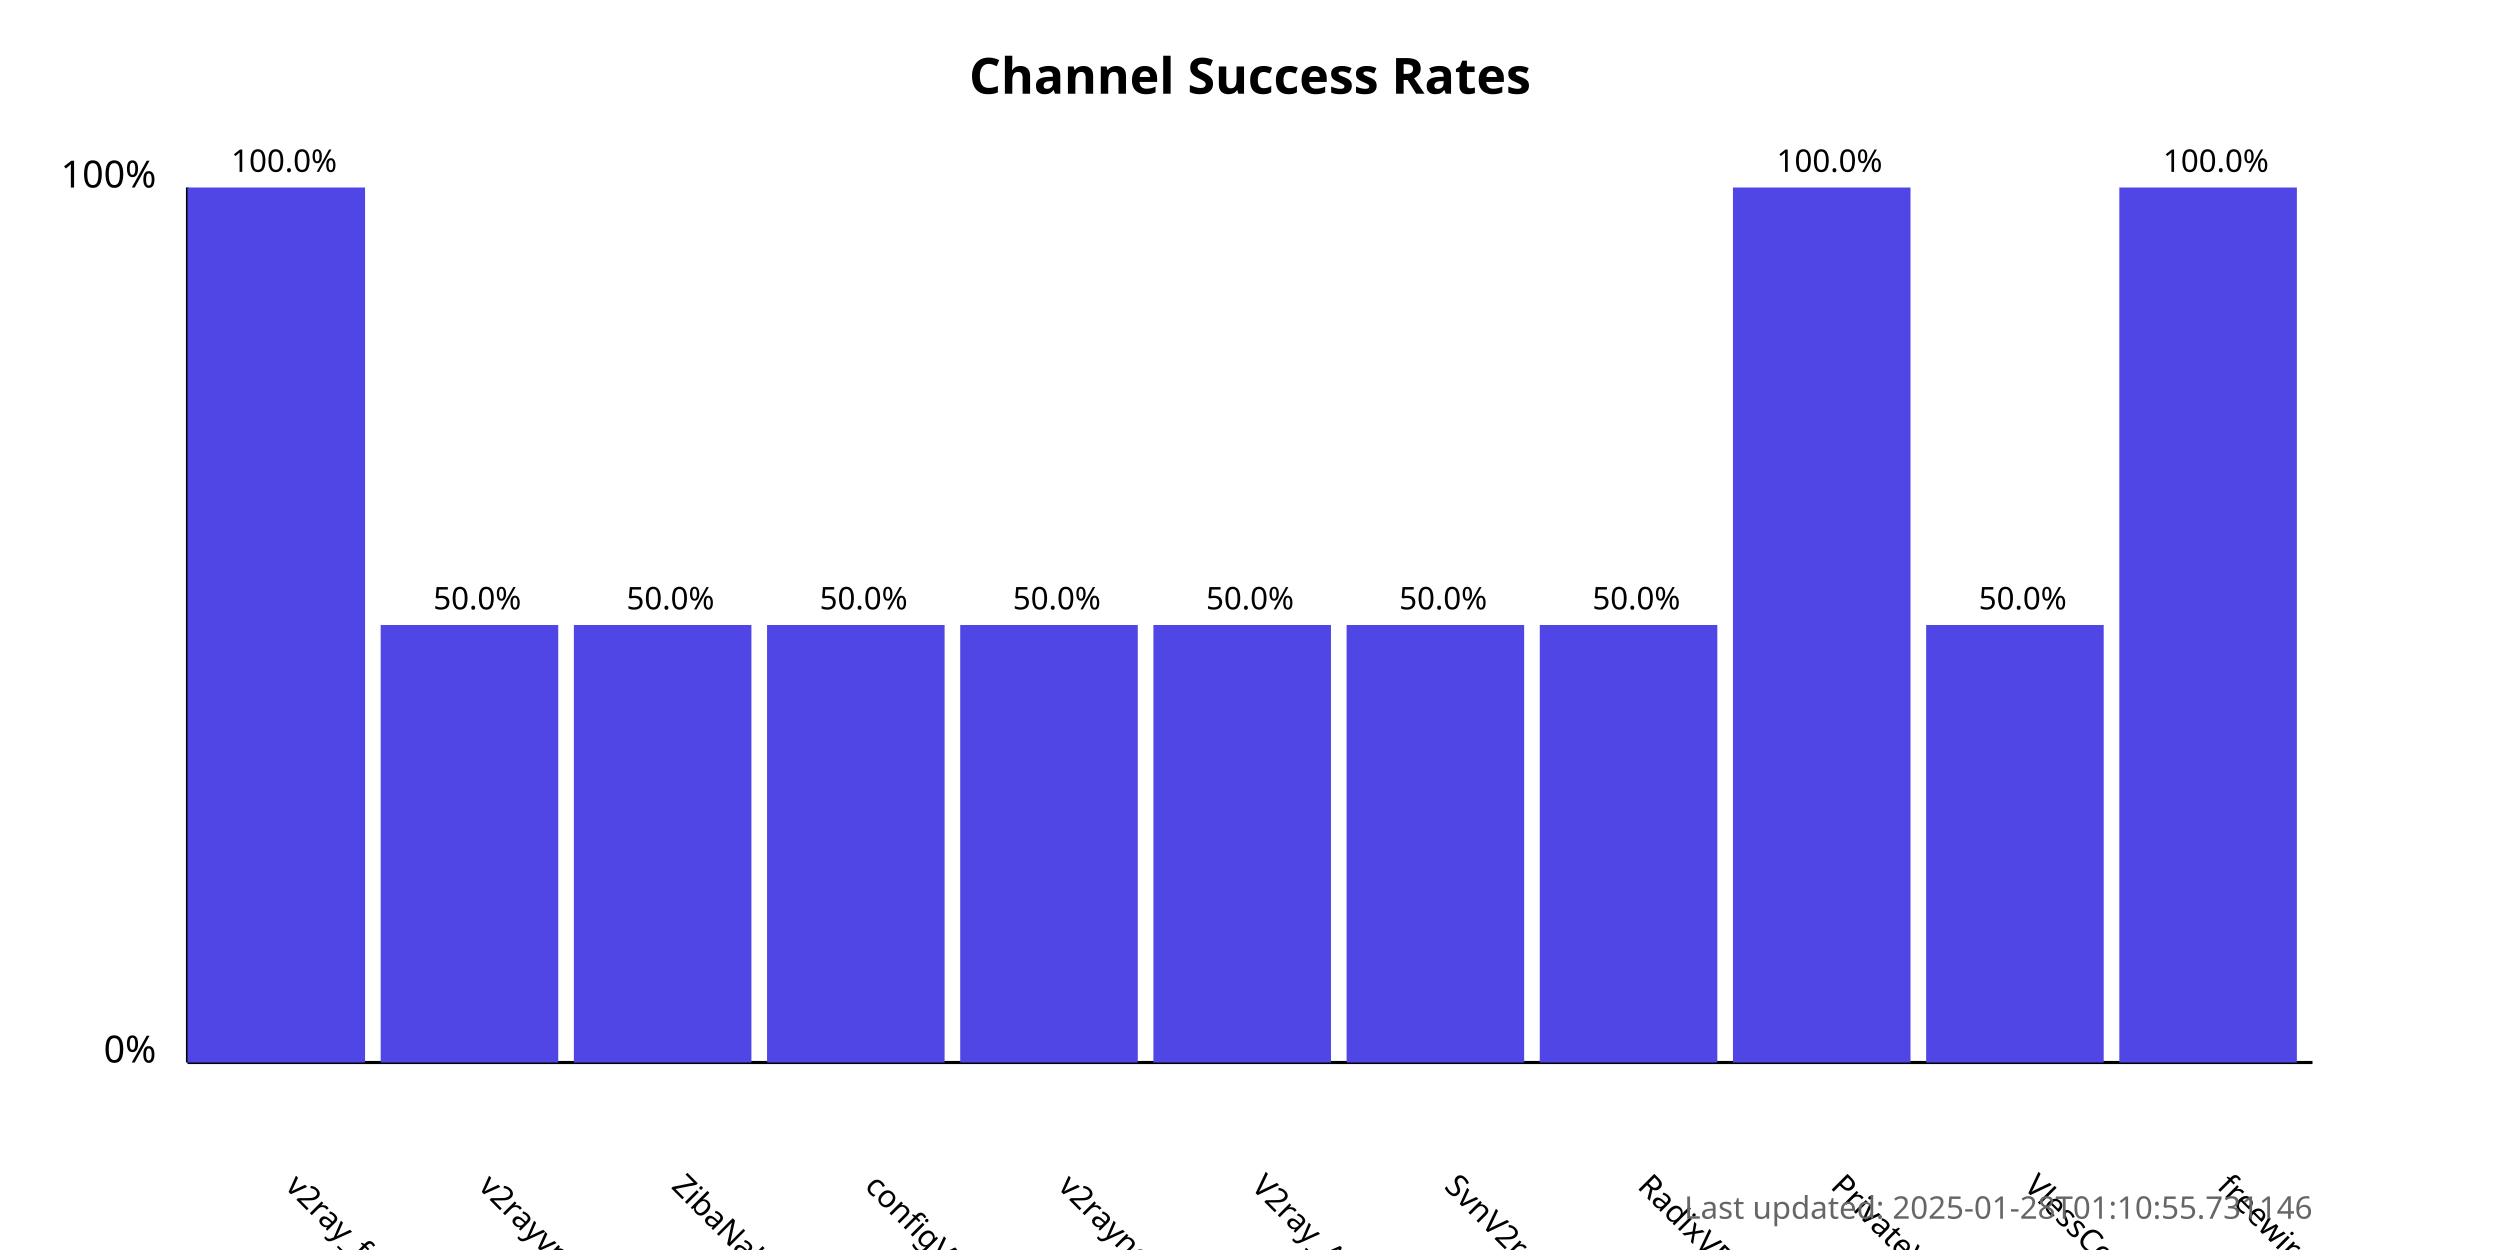
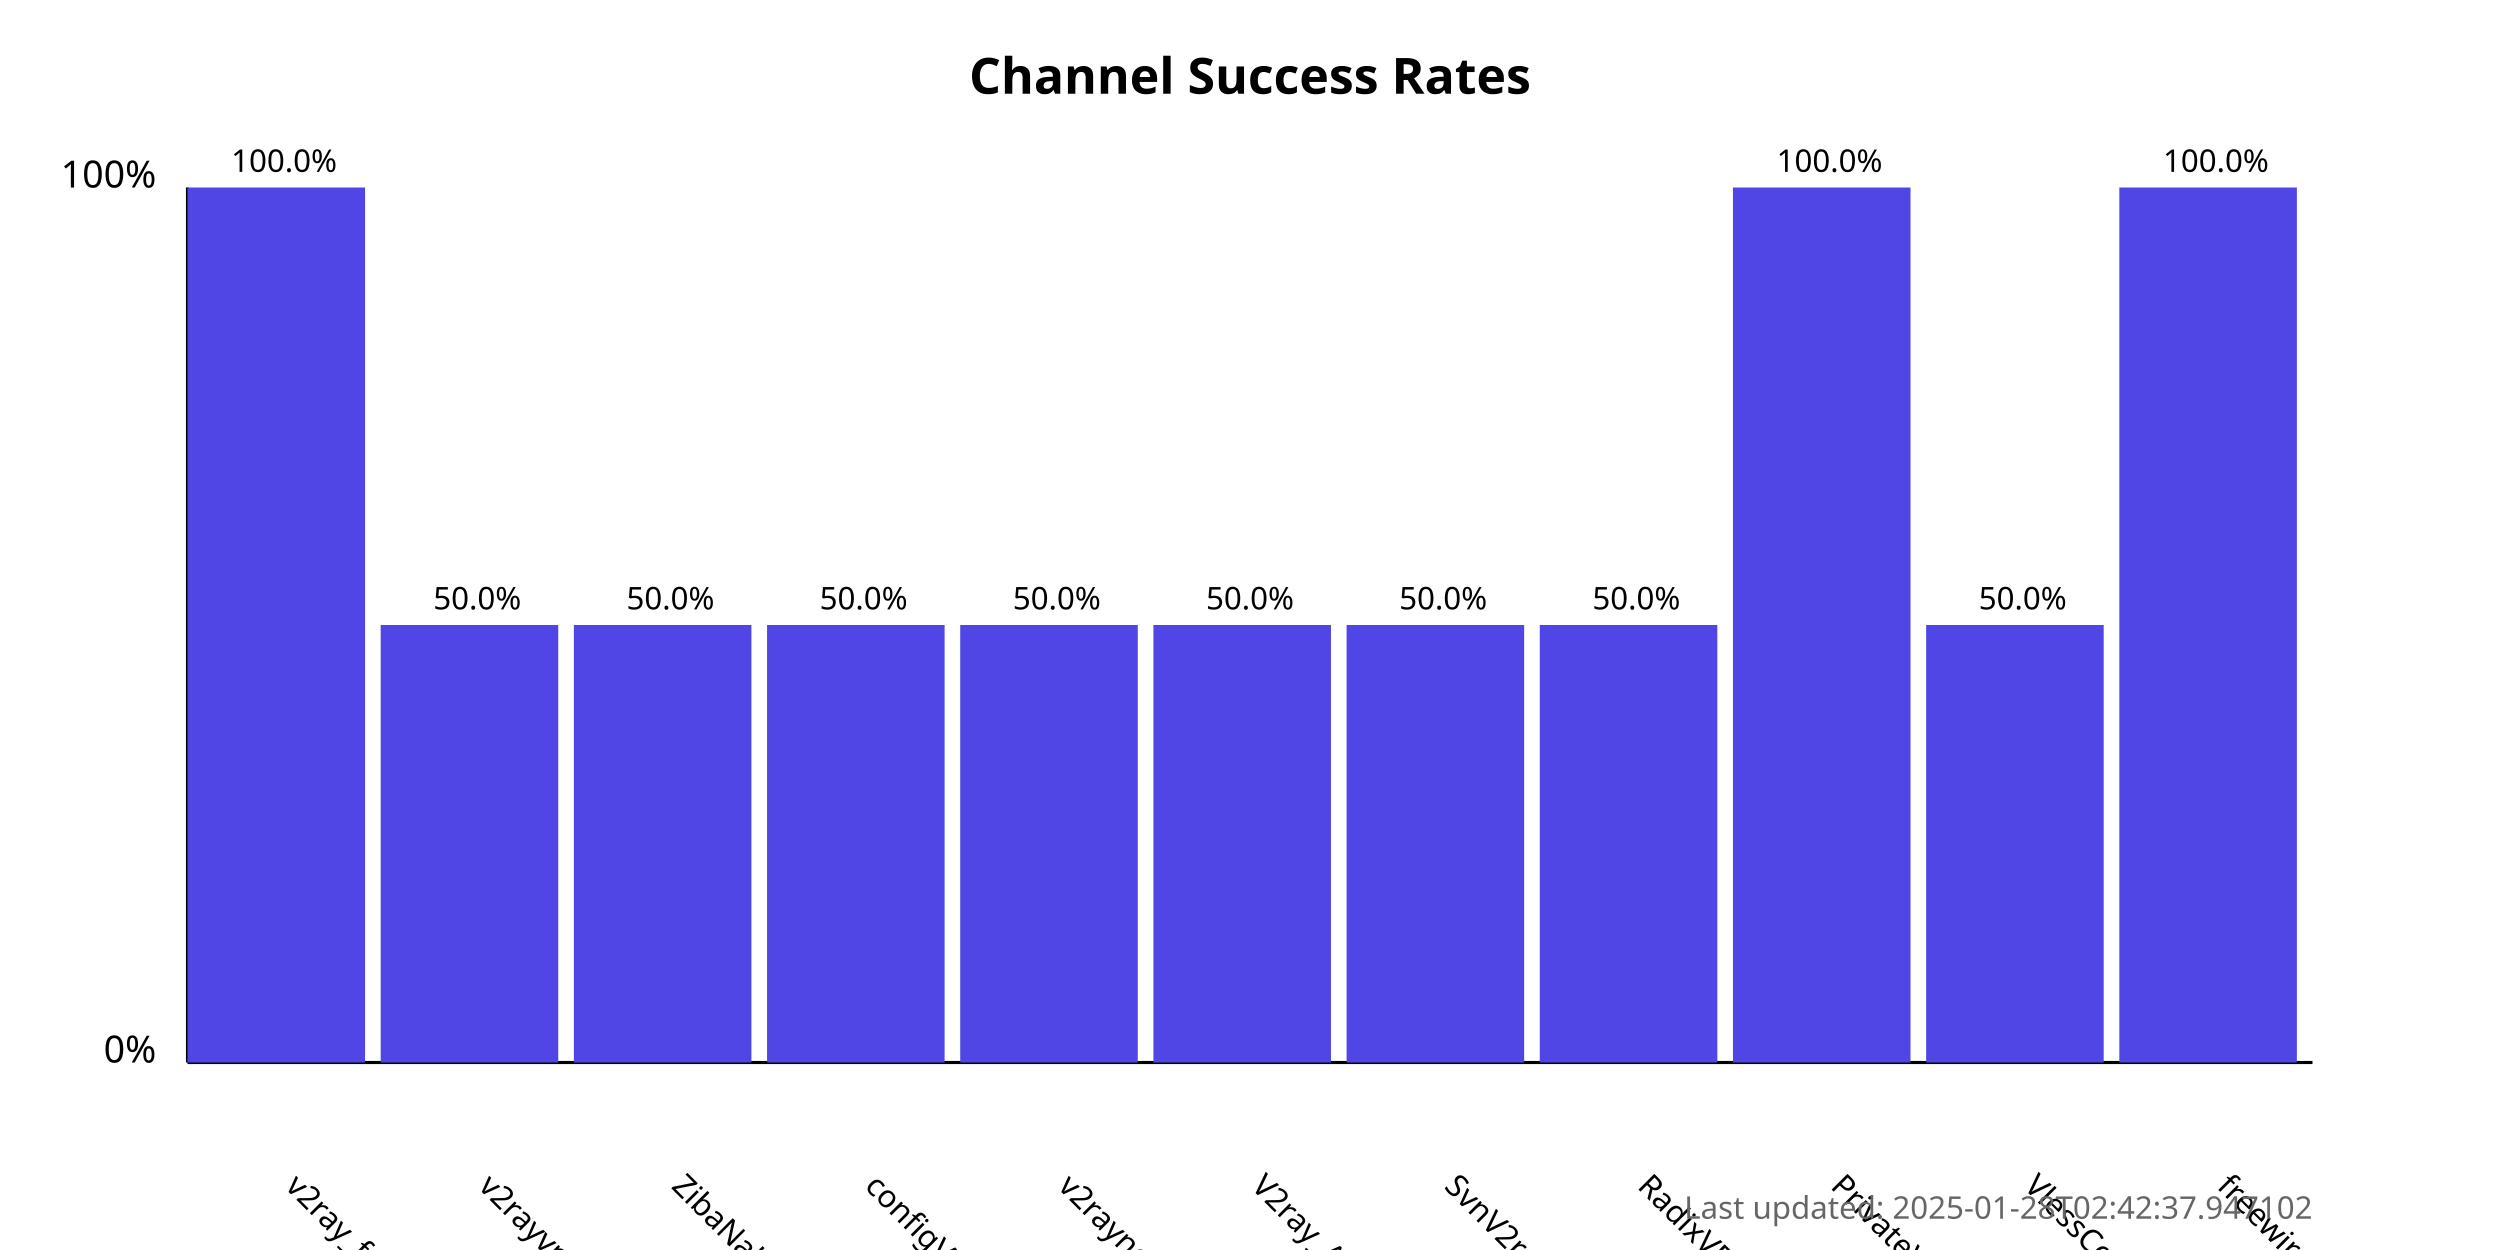
<svg xmlns="http://www.w3.org/2000/svg" width="800" height="400">
  <style>
            .chart-title { font: bold 16px sans-serif; }
            .axis-label { font: 12px sans-serif; }
            .tick-label { font: 10px sans-serif; }
            .bar { fill: #4f46e5; }
            .bar:hover { fill: #6366f1; }
            .timestamp { font: 10px sans-serif; fill: #666; }
        </style>
  <text x="400.0" y="30" text-anchor="middle" class="chart-title">
            Channel Success Rates
        </text>
  <line x1="60" y1="340" x2="60" y2="60" stroke="black" stroke-width="1" />
  <line x1="60" y1="340" x2="740" y2="340" stroke="black" stroke-width="1" />
  <text x="50" y="340" text-anchor="end" class="axis-label">0%</text>
  <text x="50" y="60" text-anchor="end" class="axis-label">100%</text>
  <g>
    <rect x="60" y="60.0" width="56.818" height="280.0" class="bar" />
    <text x="90.909" y="380" transform="rotate(45, 90.90909, 380)" text-anchor="start" class="tick-label">
                v2ray_free_conf
            </text>
    <text x="90.909" y="55.0" text-anchor="middle" class="tick-label">
                100.0%
            </text>
  </g>
  <g>
    <rect x="121.818" y="200.0" width="56.818" height="140.0" class="bar" />
    <text x="152.727" y="380" transform="rotate(45, 152.7273, 380)" text-anchor="start" class="tick-label">
                v2rayvpno
            </text>
    <text x="152.727" y="195.0" text-anchor="middle" class="tick-label">
                50.0%
            </text>
  </g>
  <g>
    <rect x="183.636" y="200.0" width="56.818" height="140.0" class="bar" />
    <text x="214.545" y="380" transform="rotate(45, 214.5455, 380)" text-anchor="start" class="tick-label">
                ZibaNabz
            </text>
    <text x="214.545" y="195.0" text-anchor="middle" class="tick-label">
                50.0%
            </text>
  </g>
  <g>
    <rect x="245.455" y="200.0" width="56.818" height="140.0" class="bar" />
    <text x="276.364" y="380" transform="rotate(45, 276.3636, 380)" text-anchor="start" class="tick-label">
                configV2rayForFree
            </text>
    <text x="276.364" y="195.0" text-anchor="middle" class="tick-label">
                50.0%
            </text>
  </g>
  <g>
    <rect x="307.273" y="200.0" width="56.818" height="140.0" class="bar" />
    <text x="338.182" y="380" transform="rotate(45, 338.1818, 380)" text-anchor="start" class="tick-label">
                v2rayngvpn
            </text>
    <text x="338.182" y="195.0" text-anchor="middle" class="tick-label">
                50.0%
            </text>
  </g>
  <g>
    <rect x="369.091" y="200.0" width="56.818" height="140.0" class="bar" />
    <text x="400.0" y="380" transform="rotate(45, 400.0, 380)" text-anchor="start" class="tick-label">
                V2ray_Alpha
            </text>
    <text x="400.0" y="195.0" text-anchor="middle" class="tick-label">
                50.0%
            </text>
  </g>
  <g>
    <rect x="430.909" y="200.0" width="56.818" height="140.0" class="bar" />
    <text x="461.818" y="380" transform="rotate(45, 461.8182, 380)" text-anchor="start" class="tick-label">
                SvnV2ray
            </text>
    <text x="461.818" y="195.0" text-anchor="middle" class="tick-label">
                50.0%
            </text>
  </g>
  <g>
    <rect x="492.727" y="200.0" width="56.818" height="140.0" class="bar" />
    <text x="523.636" y="380" transform="rotate(45, 523.6364, 380)" text-anchor="start" class="tick-label">
                RadixVPN
            </text>
    <text x="523.636" y="195.0" text-anchor="middle" class="tick-label">
                50.0%
            </text>
  </g>
  <g>
    <rect x="554.545" y="60.0" width="56.818" height="280.0" class="bar" />
    <text x="585.455" y="380" transform="rotate(45, 585.4545, 380)" text-anchor="start" class="tick-label">
                PrivateVPNs
            </text>
    <text x="585.455" y="55.0" text-anchor="middle" class="tick-label">
                100.0%
            </text>
  </g>
  <g>
    <rect x="616.364" y="200.0" width="56.818" height="140.0" class="bar" />
    <text x="647.273" y="380" transform="rotate(45, 647.2727, 380)" text-anchor="start" class="tick-label">
                VlessConfig
            </text>
    <text x="647.273" y="195.0" text-anchor="middle" class="tick-label">
                50.0%
            </text>
  </g>
  <g>
    <rect x="678.182" y="60.0" width="56.818" height="280.0" class="bar" />
    <text x="709.091" y="380" transform="rotate(45, 709.0909, 380)" text-anchor="start" class="tick-label">
                freewireguard
            </text>
    <text x="709.091" y="55.0" text-anchor="middle" class="tick-label">
                100.0%
            </text>
  </g>
  <text x="740" y="390" text-anchor="end" class="timestamp">
-             Last updated: 2025-01-28T01:10:55.731146
+             Last updated: 2025-01-28T02:42:37.947102
        </text>
</svg>
